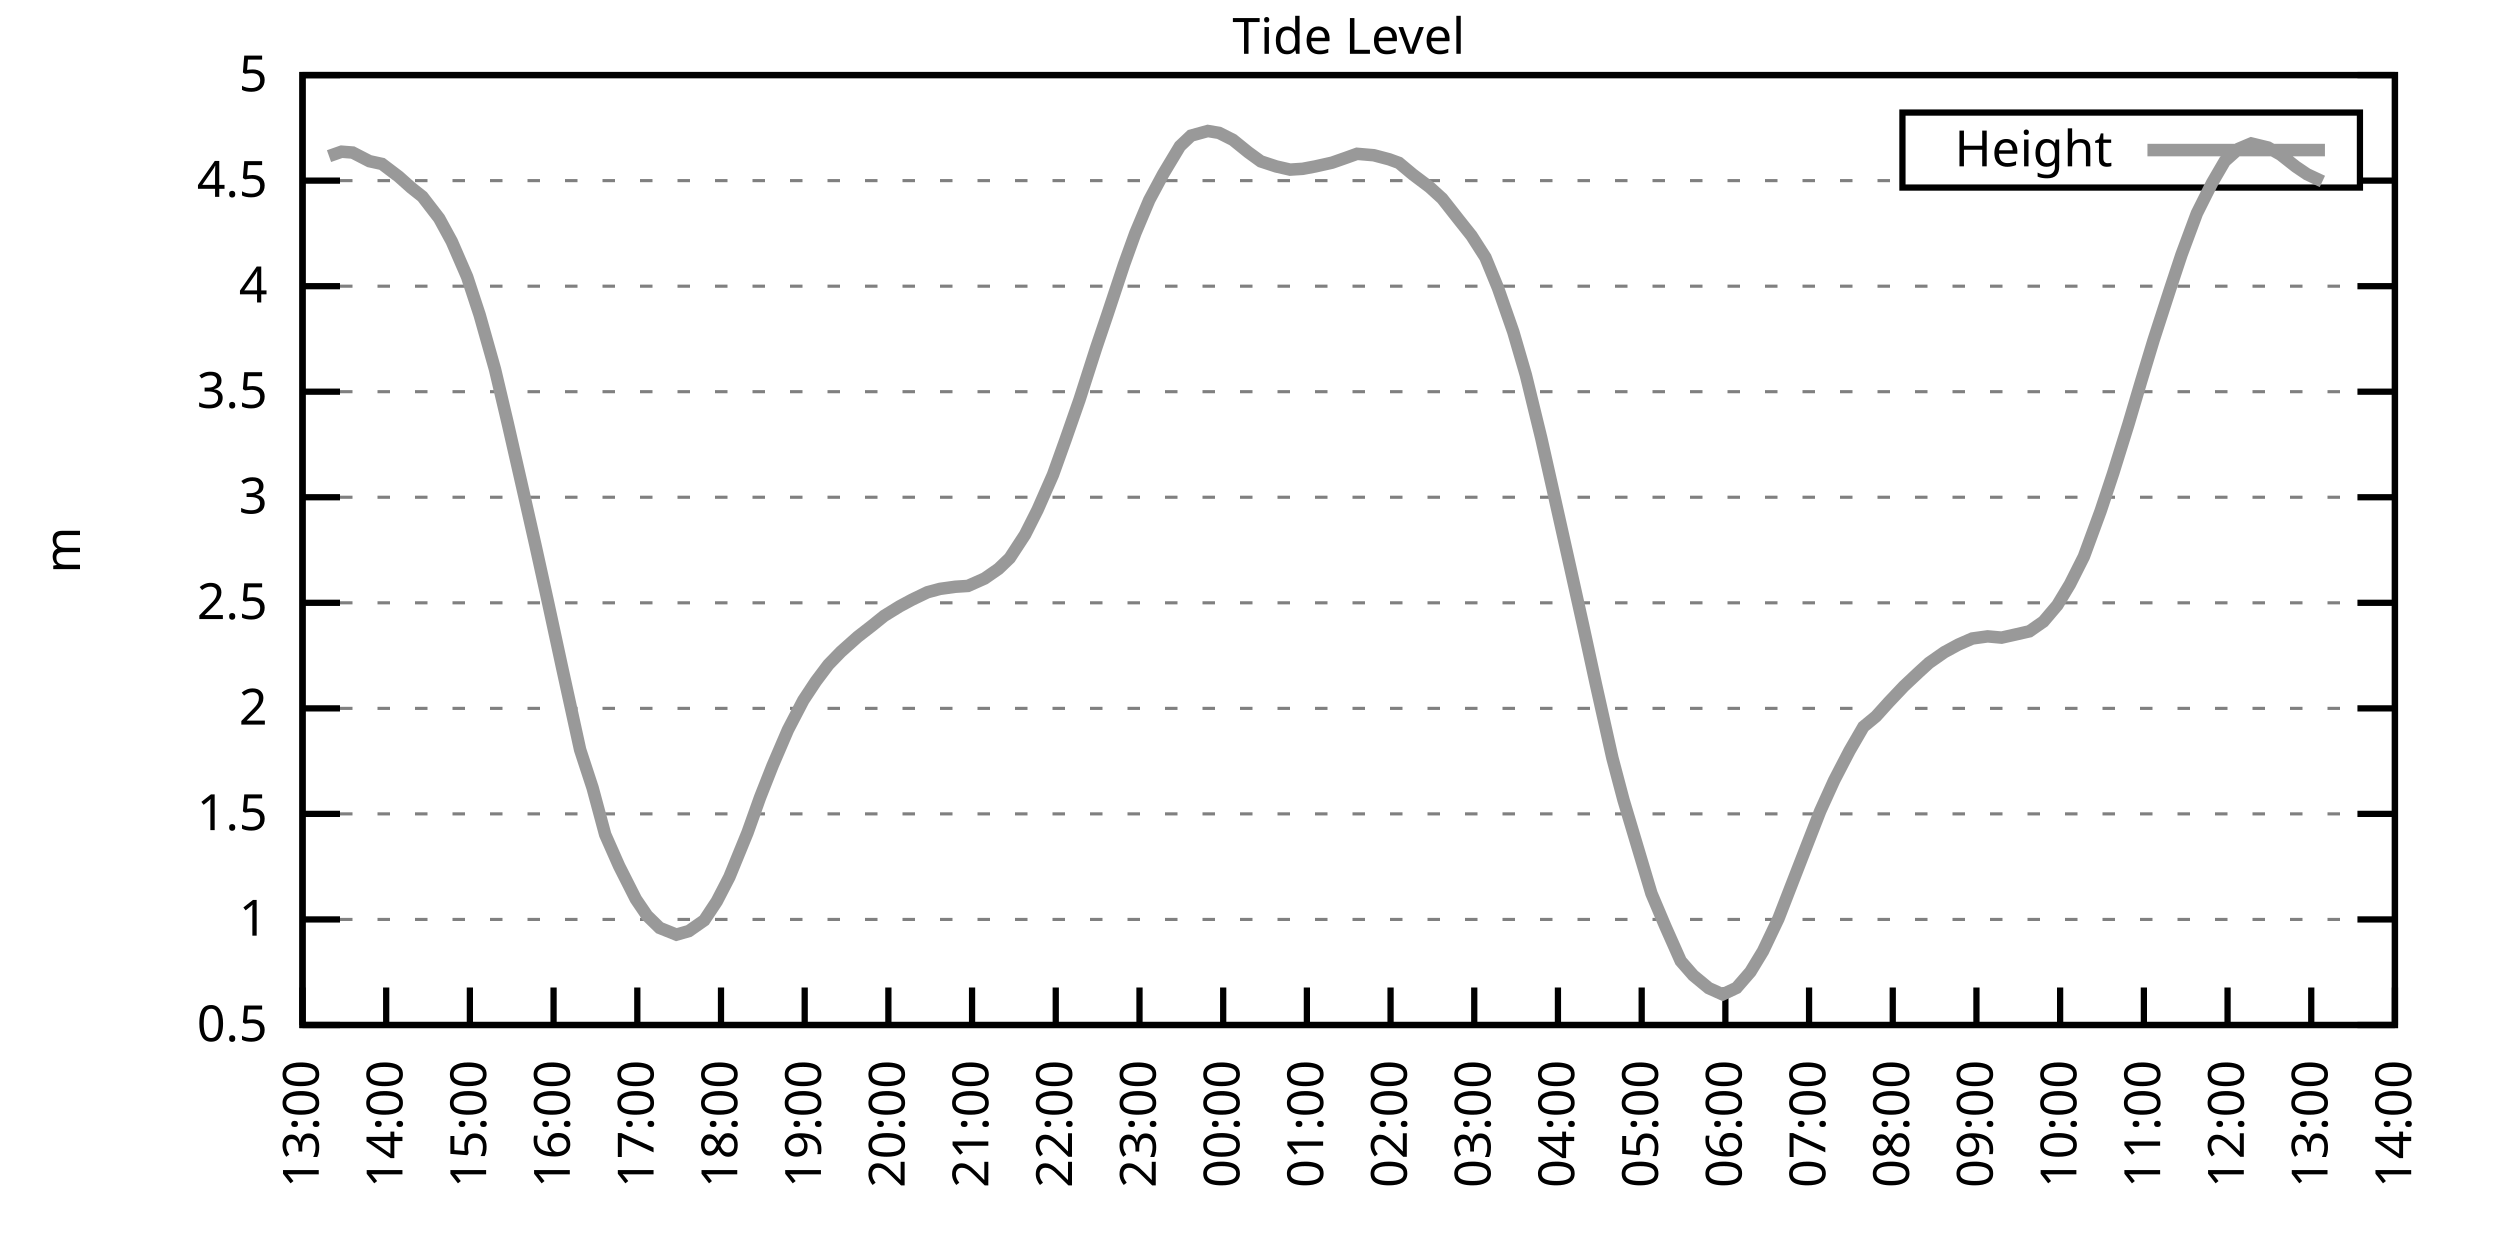
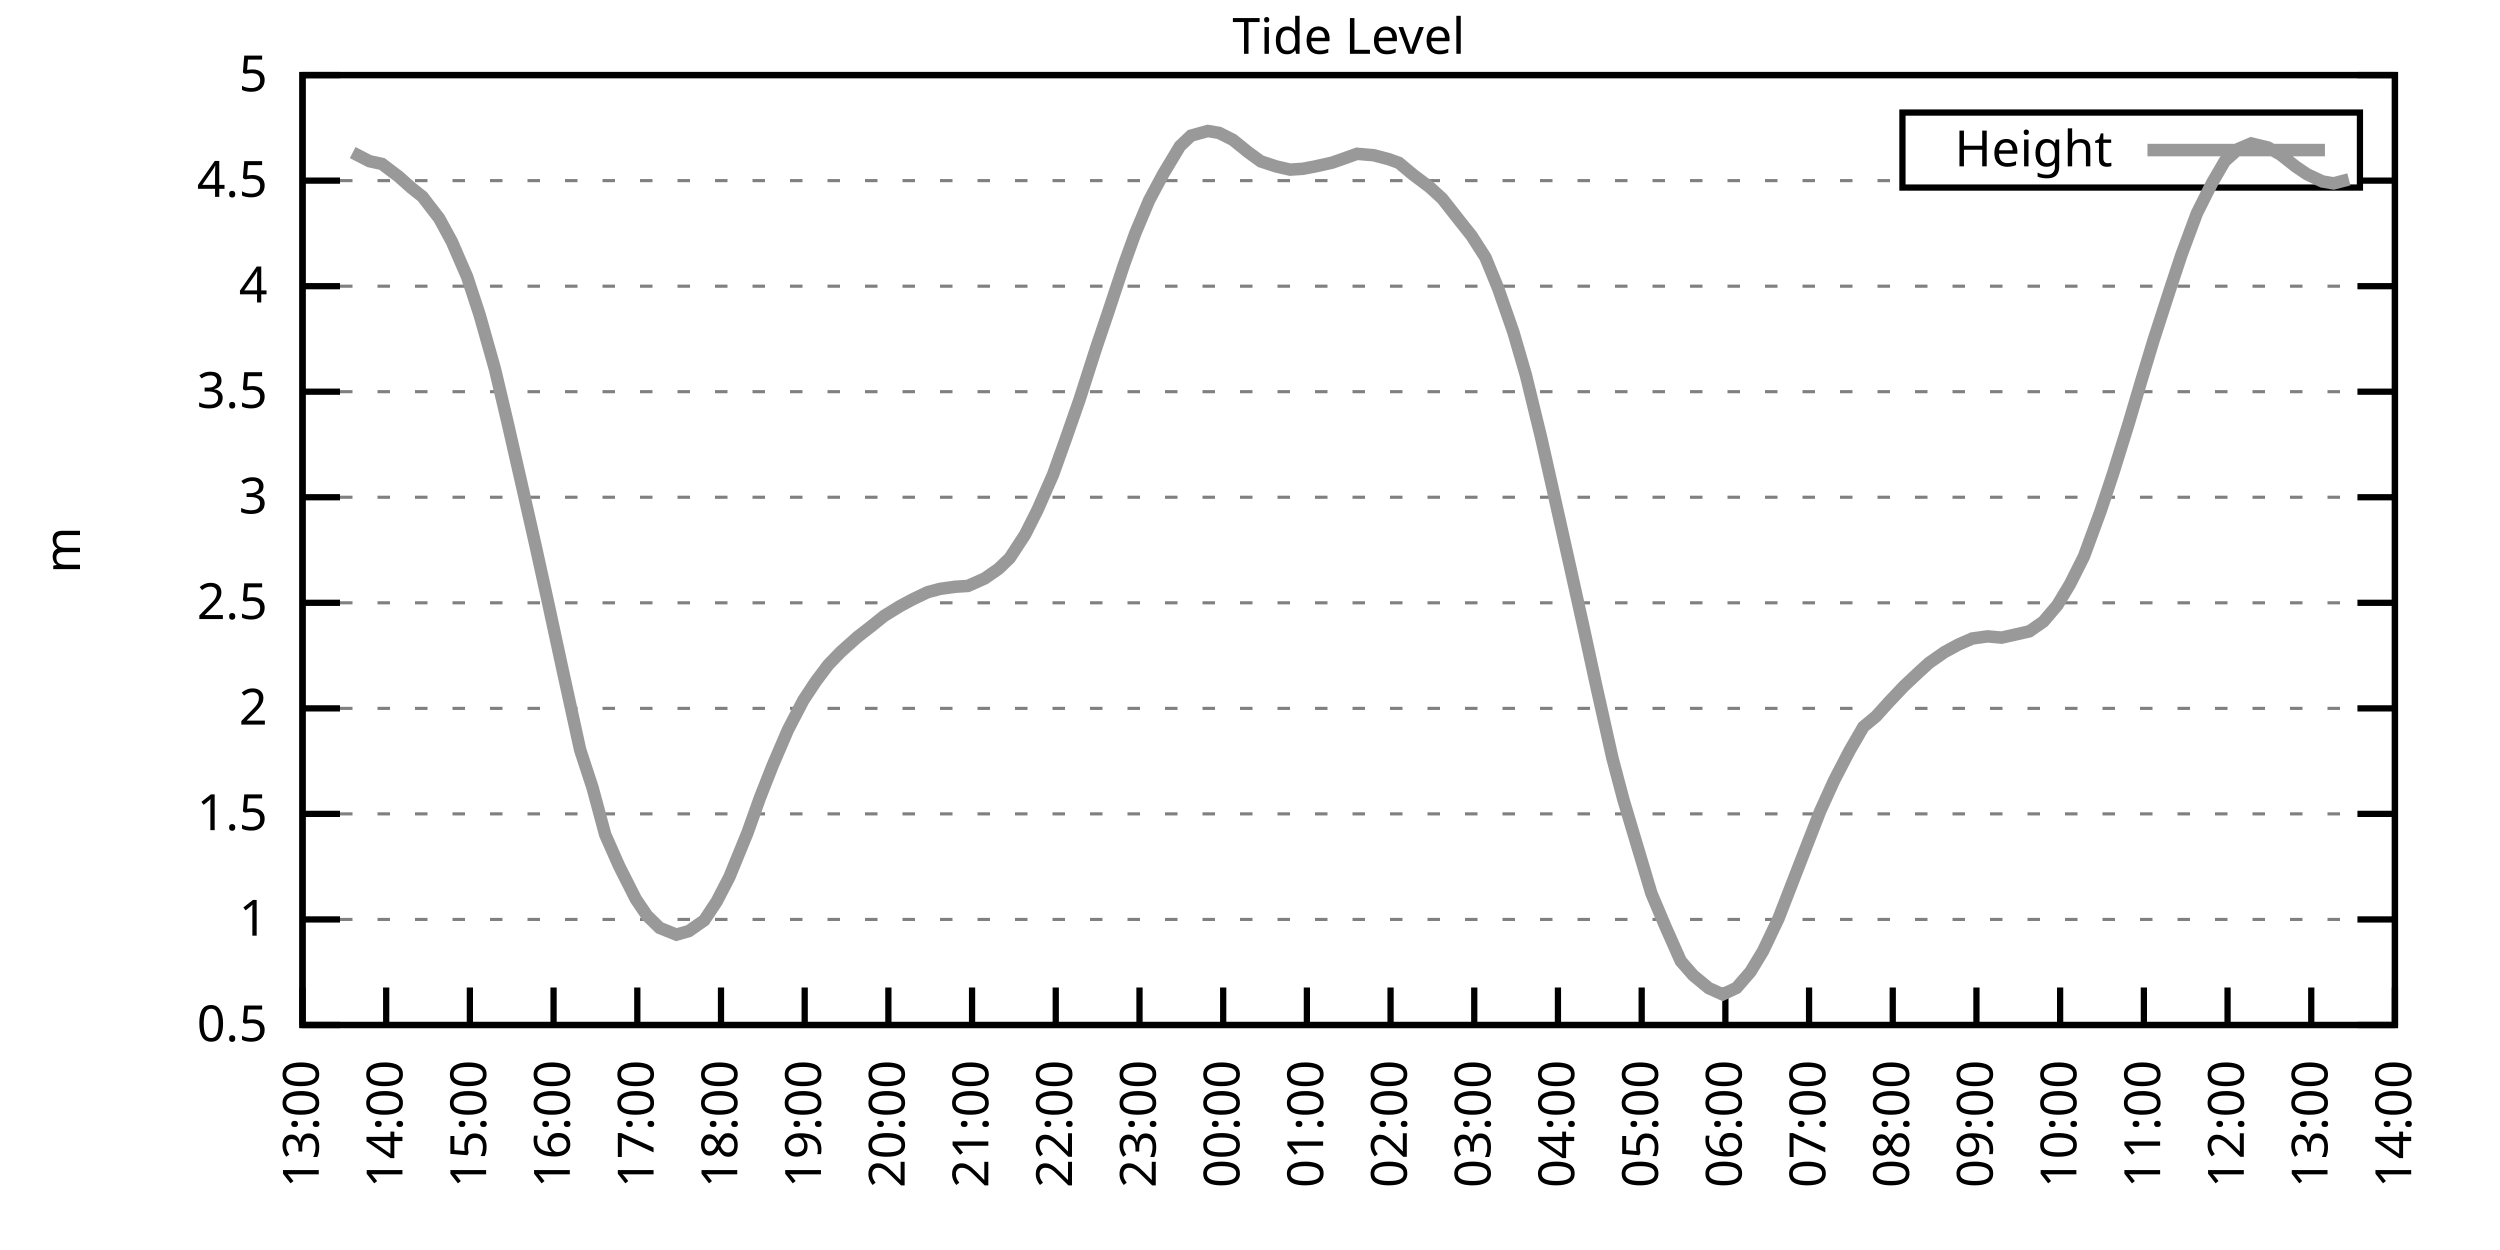
<svg xmlns="http://www.w3.org/2000/svg" xmlns:xlink="http://www.w3.org/1999/xlink" width="400" height="200" viewBox="0 0 400 200">
  <g id="gnuplot_canvas">
    <rect x="0" y="0" width="400" height="200" fill="none" />
    <defs>
      <circle id="gpDot" r="0.5" stroke-width="0.5" stroke="currentColor" />
      <path id="gpPt0" stroke-width="0.333" stroke="currentColor" d="M-1,0 h2 M0,-1 v2" />
      <path id="gpPt1" stroke-width="0.333" stroke="currentColor" d="M-1,-1 L1,1 M1,-1 L-1,1" />
      <path id="gpPt2" stroke-width="0.333" stroke="currentColor" d="M-1,0 L1,0 M0,-1 L0,1 M-1,-1 L1,1 M-1,1 L1,-1" />
      <rect id="gpPt3" stroke-width="0.333" stroke="currentColor" x="-1" y="-1" width="2" height="2" />
      <rect id="gpPt4" stroke-width="0.333" stroke="currentColor" fill="currentColor" x="-1" y="-1" width="2" height="2" />
      <circle id="gpPt5" stroke-width="0.333" stroke="currentColor" cx="0" cy="0" r="1" />
      <use xlink:href="#gpPt5" id="gpPt6" fill="currentColor" stroke="none" />
      <path id="gpPt7" stroke-width="0.333" stroke="currentColor" d="M0,-1.33 L-1.33,0.67 L1.33,0.67 z" />
      <use xlink:href="#gpPt7" id="gpPt8" fill="currentColor" stroke="none" />
      <use xlink:href="#gpPt7" id="gpPt9" stroke="currentColor" transform="rotate(180)" />
      <use xlink:href="#gpPt9" id="gpPt10" fill="currentColor" stroke="none" />
      <use xlink:href="#gpPt3" id="gpPt11" stroke="currentColor" transform="rotate(45)" />
      <use xlink:href="#gpPt11" id="gpPt12" fill="currentColor" stroke="none" />
      <path id="gpPt13" stroke-width="0.333" stroke="currentColor" d="M0,1.330 L1.265,0.411 L0.782,-1.067 L-0.782,-1.076 L-1.265,0.411 z" />
      <use xlink:href="#gpPt13" id="gpPt14" fill="currentColor" stroke="none" />
      <filter id="textbox" filterUnits="objectBoundingBox" x="0" y="0" height="1" width="1">
        <feFlood flood-color="white" flood-opacity="1" result="bgnd" />
        <feComposite in="SourceGraphic" in2="bgnd" operator="atop" />
      </filter>
      <filter id="greybox" filterUnits="objectBoundingBox" x="0" y="0" height="1" width="1">
        <feFlood flood-color="lightgrey" flood-opacity="1" result="grey" />
        <feComposite in="SourceGraphic" in2="grey" operator="atop" />
      </filter>
    </defs>
    <g fill="none" color="white" stroke="currentColor" stroke-width="1.00" stroke-linecap="butt" stroke-linejoin="miter">
</g>
    <g fill="none" color="black" stroke="currentColor" stroke-width="1.00" stroke-linecap="butt" stroke-linejoin="miter">
      <g stroke="none" shape-rendering="crispEdges">
        <polygon fill="rgb(255, 255, 255)" points="48.40,164.00 383.18,164.00 383.18,12.02 48.40,12.02 " />
      </g>
    </g>
    <g fill="none" color="black" stroke="currentColor" stroke-width="1.00" stroke-linecap="butt" stroke-linejoin="miter">
</g>
    <g fill="none" color="black" stroke="black" stroke-width="0.50" stroke-linecap="butt" stroke-linejoin="miter">
</g>
    <g fill="none" color="gray" stroke="currentColor" stroke-width="0.50" stroke-linecap="butt" stroke-linejoin="miter">
      <path stroke="gray" stroke-dasharray="2,4" class="gridline" d="M48.40,164.00 L383.19,164.00  " />
    </g>
    <g fill="none" color="gray" stroke="gray" stroke-width="1.00" stroke-linecap="butt" stroke-linejoin="miter">
</g>
    <g fill="none" color="black" stroke="currentColor" stroke-width="1.00" stroke-linecap="butt" stroke-linejoin="miter">
      <path stroke="black" d="M48.40,164.00 L54.40,164.00 M383.19,164.00 L377.19,164.00  " />
      <g transform="translate(42.80,166.60)" stroke="none" fill="black" font-family="Sans" font-size="8.00" text-anchor="end">
        <text>
          <tspan font-family="Sans"> 0.5</tspan>
        </text>
      </g>
    </g>
    <g fill="none" color="black" stroke="currentColor" stroke-width="1.00" stroke-linecap="butt" stroke-linejoin="miter">
</g>
    <g fill="none" color="black" stroke="black" stroke-width="0.50" stroke-linecap="butt" stroke-linejoin="miter">
</g>
    <g fill="none" color="gray" stroke="currentColor" stroke-width="0.50" stroke-linecap="butt" stroke-linejoin="miter">
      <path stroke="gray" stroke-dasharray="2,4" class="gridline" d="M48.40,147.11 L383.19,147.11  " />
    </g>
    <g fill="none" color="gray" stroke="gray" stroke-width="1.00" stroke-linecap="butt" stroke-linejoin="miter">
</g>
    <g fill="none" color="black" stroke="currentColor" stroke-width="1.00" stroke-linecap="butt" stroke-linejoin="miter">
      <path stroke="black" d="M48.40,147.11 L54.40,147.11 M383.19,147.11 L377.19,147.11  " />
      <g transform="translate(42.80,149.71)" stroke="none" fill="black" font-family="Sans" font-size="8.00" text-anchor="end">
        <text>
          <tspan font-family="Sans"> 1</tspan>
        </text>
      </g>
    </g>
    <g fill="none" color="black" stroke="currentColor" stroke-width="1.00" stroke-linecap="butt" stroke-linejoin="miter">
</g>
    <g fill="none" color="black" stroke="black" stroke-width="0.50" stroke-linecap="butt" stroke-linejoin="miter">
</g>
    <g fill="none" color="gray" stroke="currentColor" stroke-width="0.50" stroke-linecap="butt" stroke-linejoin="miter">
      <path stroke="gray" stroke-dasharray="2,4" class="gridline" d="M48.40,130.22 L383.19,130.22  " />
    </g>
    <g fill="none" color="gray" stroke="gray" stroke-width="1.00" stroke-linecap="butt" stroke-linejoin="miter">
</g>
    <g fill="none" color="black" stroke="currentColor" stroke-width="1.00" stroke-linecap="butt" stroke-linejoin="miter">
      <path stroke="black" d="M48.40,130.22 L54.40,130.22 M383.19,130.22 L377.19,130.22  " />
      <g transform="translate(42.80,132.82)" stroke="none" fill="black" font-family="Sans" font-size="8.00" text-anchor="end">
        <text>
          <tspan font-family="Sans"> 1.5</tspan>
        </text>
      </g>
    </g>
    <g fill="none" color="black" stroke="currentColor" stroke-width="1.00" stroke-linecap="butt" stroke-linejoin="miter">
</g>
    <g fill="none" color="black" stroke="black" stroke-width="0.50" stroke-linecap="butt" stroke-linejoin="miter">
</g>
    <g fill="none" color="gray" stroke="currentColor" stroke-width="0.50" stroke-linecap="butt" stroke-linejoin="miter">
      <path stroke="gray" stroke-dasharray="2,4" class="gridline" d="M48.40,113.34 L383.19,113.34  " />
    </g>
    <g fill="none" color="gray" stroke="gray" stroke-width="1.00" stroke-linecap="butt" stroke-linejoin="miter">
</g>
    <g fill="none" color="black" stroke="currentColor" stroke-width="1.00" stroke-linecap="butt" stroke-linejoin="miter">
      <path stroke="black" d="M48.40,113.34 L54.40,113.34 M383.19,113.34 L377.19,113.34  " />
      <g transform="translate(42.80,115.94)" stroke="none" fill="black" font-family="Sans" font-size="8.00" text-anchor="end">
        <text>
          <tspan font-family="Sans"> 2</tspan>
        </text>
      </g>
    </g>
    <g fill="none" color="black" stroke="currentColor" stroke-width="1.00" stroke-linecap="butt" stroke-linejoin="miter">
</g>
    <g fill="none" color="black" stroke="black" stroke-width="0.50" stroke-linecap="butt" stroke-linejoin="miter">
</g>
    <g fill="none" color="gray" stroke="currentColor" stroke-width="0.50" stroke-linecap="butt" stroke-linejoin="miter">
      <path stroke="gray" stroke-dasharray="2,4" class="gridline" d="M48.40,96.45 L383.19,96.45  " />
    </g>
    <g fill="none" color="gray" stroke="gray" stroke-width="1.00" stroke-linecap="butt" stroke-linejoin="miter">
</g>
    <g fill="none" color="black" stroke="currentColor" stroke-width="1.00" stroke-linecap="butt" stroke-linejoin="miter">
      <path stroke="black" d="M48.40,96.45 L54.40,96.45 M383.19,96.45 L377.19,96.45  " />
      <g transform="translate(42.80,99.05)" stroke="none" fill="black" font-family="Sans" font-size="8.00" text-anchor="end">
        <text>
          <tspan font-family="Sans"> 2.5</tspan>
        </text>
      </g>
    </g>
    <g fill="none" color="black" stroke="currentColor" stroke-width="1.00" stroke-linecap="butt" stroke-linejoin="miter">
</g>
    <g fill="none" color="black" stroke="black" stroke-width="0.50" stroke-linecap="butt" stroke-linejoin="miter">
</g>
    <g fill="none" color="gray" stroke="currentColor" stroke-width="0.50" stroke-linecap="butt" stroke-linejoin="miter">
      <path stroke="gray" stroke-dasharray="2,4" class="gridline" d="M48.40,79.56 L383.19,79.56  " />
    </g>
    <g fill="none" color="gray" stroke="gray" stroke-width="1.00" stroke-linecap="butt" stroke-linejoin="miter">
</g>
    <g fill="none" color="black" stroke="currentColor" stroke-width="1.00" stroke-linecap="butt" stroke-linejoin="miter">
      <path stroke="black" d="M48.40,79.56 L54.40,79.56 M383.19,79.56 L377.19,79.56  " />
      <g transform="translate(42.80,82.16)" stroke="none" fill="black" font-family="Sans" font-size="8.00" text-anchor="end">
        <text>
          <tspan font-family="Sans"> 3</tspan>
        </text>
      </g>
    </g>
    <g fill="none" color="black" stroke="currentColor" stroke-width="1.00" stroke-linecap="butt" stroke-linejoin="miter">
</g>
    <g fill="none" color="black" stroke="black" stroke-width="0.50" stroke-linecap="butt" stroke-linejoin="miter">
</g>
    <g fill="none" color="gray" stroke="currentColor" stroke-width="0.50" stroke-linecap="butt" stroke-linejoin="miter">
      <path stroke="gray" stroke-dasharray="2,4" class="gridline" d="M48.40,62.67 L383.19,62.67  " />
    </g>
    <g fill="none" color="gray" stroke="gray" stroke-width="1.00" stroke-linecap="butt" stroke-linejoin="miter">
</g>
    <g fill="none" color="black" stroke="currentColor" stroke-width="1.00" stroke-linecap="butt" stroke-linejoin="miter">
      <path stroke="black" d="M48.40,62.67 L54.40,62.67 M383.19,62.67 L377.19,62.67  " />
      <g transform="translate(42.80,65.27)" stroke="none" fill="black" font-family="Sans" font-size="8.00" text-anchor="end">
        <text>
          <tspan font-family="Sans"> 3.5</tspan>
        </text>
      </g>
    </g>
    <g fill="none" color="black" stroke="currentColor" stroke-width="1.00" stroke-linecap="butt" stroke-linejoin="miter">
</g>
    <g fill="none" color="black" stroke="black" stroke-width="0.50" stroke-linecap="butt" stroke-linejoin="miter">
</g>
    <g fill="none" color="gray" stroke="currentColor" stroke-width="0.50" stroke-linecap="butt" stroke-linejoin="miter">
      <path stroke="gray" stroke-dasharray="2,4" class="gridline" d="M48.40,45.79 L383.19,45.79  " />
    </g>
    <g fill="none" color="gray" stroke="gray" stroke-width="1.00" stroke-linecap="butt" stroke-linejoin="miter">
</g>
    <g fill="none" color="black" stroke="currentColor" stroke-width="1.00" stroke-linecap="butt" stroke-linejoin="miter">
      <path stroke="black" d="M48.40,45.79 L54.40,45.79 M383.19,45.79 L377.19,45.79  " />
      <g transform="translate(42.80,48.39)" stroke="none" fill="black" font-family="Sans" font-size="8.00" text-anchor="end">
        <text>
          <tspan font-family="Sans"> 4</tspan>
        </text>
      </g>
    </g>
    <g fill="none" color="black" stroke="currentColor" stroke-width="1.00" stroke-linecap="butt" stroke-linejoin="miter">
</g>
    <g fill="none" color="black" stroke="black" stroke-width="0.50" stroke-linecap="butt" stroke-linejoin="miter">
</g>
    <g fill="none" color="gray" stroke="currentColor" stroke-width="0.50" stroke-linecap="butt" stroke-linejoin="miter">
      <path stroke="gray" stroke-dasharray="2,4" class="gridline" d="M48.40,28.90 L304.39,28.90 M377.59,28.90 L383.19,28.90  " />
    </g>
    <g fill="none" color="gray" stroke="gray" stroke-width="1.00" stroke-linecap="butt" stroke-linejoin="miter">
</g>
    <g fill="none" color="black" stroke="currentColor" stroke-width="1.00" stroke-linecap="butt" stroke-linejoin="miter">
      <path stroke="black" d="M48.40,28.90 L54.40,28.90 M383.19,28.90 L377.19,28.90  " />
      <g transform="translate(42.80,31.50)" stroke="none" fill="black" font-family="Sans" font-size="8.00" text-anchor="end">
        <text>
          <tspan font-family="Sans"> 4.5</tspan>
        </text>
      </g>
    </g>
    <g fill="none" color="black" stroke="currentColor" stroke-width="1.00" stroke-linecap="butt" stroke-linejoin="miter">
</g>
    <g fill="none" color="black" stroke="black" stroke-width="0.50" stroke-linecap="butt" stroke-linejoin="miter">
</g>
    <g fill="none" color="gray" stroke="currentColor" stroke-width="0.50" stroke-linecap="butt" stroke-linejoin="miter">
      <path stroke="gray" stroke-dasharray="2,4" class="gridline" d="M48.40,12.01 L383.19,12.01  " />
    </g>
    <g fill="none" color="gray" stroke="gray" stroke-width="1.00" stroke-linecap="butt" stroke-linejoin="miter">
</g>
    <g fill="none" color="black" stroke="currentColor" stroke-width="1.00" stroke-linecap="butt" stroke-linejoin="miter">
      <path stroke="black" d="M48.40,12.01 L54.40,12.01 M383.19,12.01 L377.19,12.01  " />
      <g transform="translate(42.80,14.61)" stroke="none" fill="black" font-family="Sans" font-size="8.00" text-anchor="end">
        <text>
          <tspan font-family="Sans"> 5</tspan>
        </text>
      </g>
    </g>
    <g fill="none" color="black" stroke="currentColor" stroke-width="1.00" stroke-linecap="butt" stroke-linejoin="miter">
      <path stroke="black" d="M48.40,164.00 L48.40,158.00  " />
      <g transform="translate(51.00,169.60) rotate(270.00)" stroke="none" fill="black" font-family="Sans" font-size="8.00" text-anchor="end">
        <text>
          <tspan font-family="Sans">13:00</tspan>
        </text>
      </g>
    </g>
    <g fill="none" color="black" stroke="currentColor" stroke-width="1.00" stroke-linecap="butt" stroke-linejoin="miter">
      <path stroke="black" d="M61.79,164.00 L61.79,158.00  " />
      <g transform="translate(64.39,169.60) rotate(270.00)" stroke="none" fill="black" font-family="Sans" font-size="8.00" text-anchor="end">
        <text>
          <tspan font-family="Sans">14:00</tspan>
        </text>
      </g>
    </g>
    <g fill="none" color="black" stroke="currentColor" stroke-width="1.00" stroke-linecap="butt" stroke-linejoin="miter">
      <path stroke="black" d="M75.18,164.00 L75.18,158.00  " />
      <g transform="translate(77.78,169.60) rotate(270.00)" stroke="none" fill="black" font-family="Sans" font-size="8.00" text-anchor="end">
        <text>
          <tspan font-family="Sans">15:00</tspan>
        </text>
      </g>
    </g>
    <g fill="none" color="black" stroke="currentColor" stroke-width="1.00" stroke-linecap="butt" stroke-linejoin="miter">
      <path stroke="black" d="M88.57,164.00 L88.57,158.00  " />
      <g transform="translate(91.17,169.60) rotate(270.00)" stroke="none" fill="black" font-family="Sans" font-size="8.00" text-anchor="end">
        <text>
          <tspan font-family="Sans">16:00</tspan>
        </text>
      </g>
    </g>
    <g fill="none" color="black" stroke="currentColor" stroke-width="1.00" stroke-linecap="butt" stroke-linejoin="miter">
      <path stroke="black" d="M101.97,164.00 L101.97,158.00  " />
      <g transform="translate(104.57,169.60) rotate(270.00)" stroke="none" fill="black" font-family="Sans" font-size="8.00" text-anchor="end">
        <text>
          <tspan font-family="Sans">17:00</tspan>
        </text>
      </g>
    </g>
    <g fill="none" color="black" stroke="currentColor" stroke-width="1.00" stroke-linecap="butt" stroke-linejoin="miter">
      <path stroke="black" d="M115.36,164.00 L115.36,158.00  " />
      <g transform="translate(117.96,169.60) rotate(270.00)" stroke="none" fill="black" font-family="Sans" font-size="8.00" text-anchor="end">
        <text>
          <tspan font-family="Sans">18:00</tspan>
        </text>
      </g>
    </g>
    <g fill="none" color="black" stroke="currentColor" stroke-width="1.00" stroke-linecap="butt" stroke-linejoin="miter">
      <path stroke="black" d="M128.75,164.00 L128.75,158.00  " />
      <g transform="translate(131.35,169.60) rotate(270.00)" stroke="none" fill="black" font-family="Sans" font-size="8.00" text-anchor="end">
        <text>
          <tspan font-family="Sans">19:00</tspan>
        </text>
      </g>
    </g>
    <g fill="none" color="black" stroke="currentColor" stroke-width="1.00" stroke-linecap="butt" stroke-linejoin="miter">
      <path stroke="black" d="M142.14,164.00 L142.14,158.00  " />
      <g transform="translate(144.74,169.60) rotate(270.00)" stroke="none" fill="black" font-family="Sans" font-size="8.00" text-anchor="end">
        <text>
          <tspan font-family="Sans">20:00</tspan>
        </text>
      </g>
    </g>
    <g fill="none" color="black" stroke="currentColor" stroke-width="1.00" stroke-linecap="butt" stroke-linejoin="miter">
      <path stroke="black" d="M155.53,164.00 L155.53,158.00  " />
      <g transform="translate(158.13,169.60) rotate(270.00)" stroke="none" fill="black" font-family="Sans" font-size="8.00" text-anchor="end">
        <text>
          <tspan font-family="Sans">21:00</tspan>
        </text>
      </g>
    </g>
    <g fill="none" color="black" stroke="currentColor" stroke-width="1.00" stroke-linecap="butt" stroke-linejoin="miter">
      <path stroke="black" d="M168.92,164.00 L168.92,158.00  " />
      <g transform="translate(171.52,169.60) rotate(270.00)" stroke="none" fill="black" font-family="Sans" font-size="8.00" text-anchor="end">
        <text>
          <tspan font-family="Sans">22:00</tspan>
        </text>
      </g>
    </g>
    <g fill="none" color="black" stroke="currentColor" stroke-width="1.00" stroke-linecap="butt" stroke-linejoin="miter">
      <path stroke="black" d="M182.32,164.00 L182.32,158.00  " />
      <g transform="translate(184.92,169.60) rotate(270.00)" stroke="none" fill="black" font-family="Sans" font-size="8.00" text-anchor="end">
        <text>
          <tspan font-family="Sans">23:00</tspan>
        </text>
      </g>
    </g>
    <g fill="none" color="black" stroke="currentColor" stroke-width="1.00" stroke-linecap="butt" stroke-linejoin="miter">
      <path stroke="black" d="M195.71,164.00 L195.71,158.00  " />
      <g transform="translate(198.31,169.60) rotate(270.00)" stroke="none" fill="black" font-family="Sans" font-size="8.00" text-anchor="end">
        <text>
          <tspan font-family="Sans">00:00</tspan>
        </text>
      </g>
    </g>
    <g fill="none" color="black" stroke="currentColor" stroke-width="1.00" stroke-linecap="butt" stroke-linejoin="miter">
      <path stroke="black" d="M209.10,164.00 L209.10,158.00  " />
      <g transform="translate(211.70,169.60) rotate(270.00)" stroke="none" fill="black" font-family="Sans" font-size="8.00" text-anchor="end">
        <text>
          <tspan font-family="Sans">01:00</tspan>
        </text>
      </g>
    </g>
    <g fill="none" color="black" stroke="currentColor" stroke-width="1.00" stroke-linecap="butt" stroke-linejoin="miter">
      <path stroke="black" d="M222.49,164.00 L222.49,158.00  " />
      <g transform="translate(225.09,169.60) rotate(270.00)" stroke="none" fill="black" font-family="Sans" font-size="8.00" text-anchor="end">
        <text>
          <tspan font-family="Sans">02:00</tspan>
        </text>
      </g>
    </g>
    <g fill="none" color="black" stroke="currentColor" stroke-width="1.00" stroke-linecap="butt" stroke-linejoin="miter">
      <path stroke="black" d="M235.88,164.00 L235.88,158.00  " />
      <g transform="translate(238.48,169.60) rotate(270.00)" stroke="none" fill="black" font-family="Sans" font-size="8.00" text-anchor="end">
        <text>
          <tspan font-family="Sans">03:00</tspan>
        </text>
      </g>
    </g>
    <g fill="none" color="black" stroke="currentColor" stroke-width="1.00" stroke-linecap="butt" stroke-linejoin="miter">
      <path stroke="black" d="M249.27,164.00 L249.27,158.00  " />
      <g transform="translate(251.87,169.60) rotate(270.00)" stroke="none" fill="black" font-family="Sans" font-size="8.00" text-anchor="end">
        <text>
          <tspan font-family="Sans">04:00</tspan>
        </text>
      </g>
    </g>
    <g fill="none" color="black" stroke="currentColor" stroke-width="1.00" stroke-linecap="butt" stroke-linejoin="miter">
      <path stroke="black" d="M262.67,164.00 L262.67,158.00  " />
      <g transform="translate(265.27,169.60) rotate(270.00)" stroke="none" fill="black" font-family="Sans" font-size="8.00" text-anchor="end">
        <text>
          <tspan font-family="Sans">05:00</tspan>
        </text>
      </g>
    </g>
    <g fill="none" color="black" stroke="currentColor" stroke-width="1.00" stroke-linecap="butt" stroke-linejoin="miter">
      <path stroke="black" d="M276.06,164.00 L276.06,158.00  " />
      <g transform="translate(278.66,169.60) rotate(270.00)" stroke="none" fill="black" font-family="Sans" font-size="8.00" text-anchor="end">
        <text>
          <tspan font-family="Sans">06:00</tspan>
        </text>
      </g>
    </g>
    <g fill="none" color="black" stroke="currentColor" stroke-width="1.00" stroke-linecap="butt" stroke-linejoin="miter">
      <path stroke="black" d="M289.45,164.00 L289.45,158.00  " />
      <g transform="translate(292.05,169.60) rotate(270.00)" stroke="none" fill="black" font-family="Sans" font-size="8.00" text-anchor="end">
        <text>
          <tspan font-family="Sans">07:00</tspan>
        </text>
      </g>
    </g>
    <g fill="none" color="black" stroke="currentColor" stroke-width="1.00" stroke-linecap="butt" stroke-linejoin="miter">
      <path stroke="black" d="M302.84,164.00 L302.84,158.00  " />
      <g transform="translate(305.44,169.60) rotate(270.00)" stroke="none" fill="black" font-family="Sans" font-size="8.00" text-anchor="end">
        <text>
          <tspan font-family="Sans">08:00</tspan>
        </text>
      </g>
    </g>
    <g fill="none" color="black" stroke="currentColor" stroke-width="1.00" stroke-linecap="butt" stroke-linejoin="miter">
      <path stroke="black" d="M316.23,164.00 L316.23,158.00  " />
      <g transform="translate(318.83,169.60) rotate(270.00)" stroke="none" fill="black" font-family="Sans" font-size="8.00" text-anchor="end">
        <text>
          <tspan font-family="Sans">09:00</tspan>
        </text>
      </g>
    </g>
    <g fill="none" color="black" stroke="currentColor" stroke-width="1.00" stroke-linecap="butt" stroke-linejoin="miter">
      <path stroke="black" d="M329.62,164.00 L329.62,158.00  " />
      <g transform="translate(332.22,169.60) rotate(270.00)" stroke="none" fill="black" font-family="Sans" font-size="8.00" text-anchor="end">
        <text>
          <tspan font-family="Sans">10:00</tspan>
        </text>
      </g>
    </g>
    <g fill="none" color="black" stroke="currentColor" stroke-width="1.00" stroke-linecap="butt" stroke-linejoin="miter">
      <path stroke="black" d="M343.02,164.00 L343.02,158.00  " />
      <g transform="translate(345.62,169.60) rotate(270.00)" stroke="none" fill="black" font-family="Sans" font-size="8.00" text-anchor="end">
        <text>
          <tspan font-family="Sans">11:00</tspan>
        </text>
      </g>
    </g>
    <g fill="none" color="black" stroke="currentColor" stroke-width="1.00" stroke-linecap="butt" stroke-linejoin="miter">
      <path stroke="black" d="M356.41,164.00 L356.41,158.00  " />
      <g transform="translate(359.01,169.60) rotate(270.00)" stroke="none" fill="black" font-family="Sans" font-size="8.00" text-anchor="end">
        <text>
          <tspan font-family="Sans">12:00</tspan>
        </text>
      </g>
    </g>
    <g fill="none" color="black" stroke="currentColor" stroke-width="1.00" stroke-linecap="butt" stroke-linejoin="miter">
      <path stroke="black" d="M369.80,164.00 L369.80,158.00  " />
      <g transform="translate(372.40,169.60) rotate(270.00)" stroke="none" fill="black" font-family="Sans" font-size="8.00" text-anchor="end">
        <text>
          <tspan font-family="Sans">13:00</tspan>
        </text>
      </g>
    </g>
    <g fill="none" color="black" stroke="currentColor" stroke-width="1.00" stroke-linecap="butt" stroke-linejoin="miter">
      <path stroke="black" d="M383.19,164.00 L383.19,158.00  " />
      <g transform="translate(385.79,169.60) rotate(270.00)" stroke="none" fill="black" font-family="Sans" font-size="8.00" text-anchor="end">
        <text>
          <tspan font-family="Sans">14:00</tspan>
        </text>
      </g>
    </g>
    <g fill="none" color="black" stroke="currentColor" stroke-width="1.00" stroke-linecap="butt" stroke-linejoin="miter">
</g>
    <g fill="none" color="black" stroke="currentColor" stroke-width="1.00" stroke-linecap="butt" stroke-linejoin="miter">
      <path stroke="black" d="M48.40,12.01 L48.40,164.00 L383.19,164.00 L383.19,12.01 L48.40,12.01 Z  " />
    </g>
    <g fill="none" color="black" stroke="currentColor" stroke-width="1.00" stroke-linecap="butt" stroke-linejoin="miter">
</g>
    <g fill="none" color="black" stroke="currentColor" stroke-width="1.00" stroke-linecap="butt" stroke-linejoin="miter">
      <path stroke="black" d="M304.39,30.01 L304.39,18.01 L377.59,18.01 L377.59,30.01 L304.39,30.01 Z  " />
    </g>
    <g id="Tide_level_plot_1">
      <g fill="none" color="white" stroke="black" stroke-width="2.00" stroke-linecap="butt" stroke-linejoin="miter">
</g>
      <g fill="none" color="black" stroke="currentColor" stroke-width="2.00" stroke-linecap="butt" stroke-linejoin="miter">
        <g transform="translate(337.99,26.61)" stroke="none" fill="black" font-family="Sans" font-size="8.00" text-anchor="end">
          <text>
            <tspan font-family="Sans">Height</tspan>
          </text>
        </g>
      </g>
      <g fill="none" color="black" stroke="currentColor" stroke-width="2.00" stroke-linecap="butt" stroke-linejoin="miter">
-         <path stroke="rgb(153, 153, 153)" d="M343.59,24.01 L371.99,24.01 M52.64,24.98 L54.65,24.27 L56.43,24.41 L59.11,25.79 L61.12,26.23 L63.80,28.26   L65.81,30.05 L67.59,31.46 L70.27,34.94 L72.28,38.63 L74.74,44.30 L76.75,50.41 L79.20,59.09 L81.21,67.60   L83.66,78.35 L85.67,87.23 L87.68,96.35 L89.91,106.68 L92.82,119.96 L94.82,126.07 L96.83,133.53 L99.06,138.57   L101.74,143.87 L103.53,146.50 L105.54,148.46 L108.22,149.54 L110.22,148.97 L112.68,147.25 L114.69,144.21 L116.70,140.32   L119.60,133.23 L121.61,127.59 L123.62,122.49 L126.07,116.78 L128.53,112.05 L130.54,109.01 L132.54,106.35 L134.55,104.28   L137.23,101.89 L139.46,100.16 L141.47,98.54 L143.93,97.02 L145.94,95.94 L148.39,94.76 L150.40,94.22 L152.85,93.88   L154.86,93.75 L157.54,92.56 L159.77,91.01 L161.56,89.29 L164.01,85.54 L166.02,81.55 L168.48,75.95 L170.49,70.34   L172.72,63.96 L175.40,55.61 L177.18,50.35 L179.86,42.27 L181.65,37.31 L183.88,32.01 L186.11,27.85 L188.79,23.39   L190.57,21.70 L193.25,20.96 L195.04,21.26 L197.27,22.38 L199.73,24.37 L201.73,25.82 L204.19,26.63 L206.42,27.14   L208.43,27.01 L210.44,26.63 L213.12,26.03 L215.35,25.25 L217.13,24.61 L219.81,24.84 L222.27,25.49 L223.83,26.06   L226.06,27.92 L228.74,29.94 L230.75,31.77 L233.43,35.18 L235.44,37.71 L237.67,41.19 L239.68,46.09 L242.13,53.11   L244.14,60.01 L246.60,70.10 L248.60,78.99 L251.28,90.98 L253.29,100.03 L255.30,109.28 L257.98,121.27 L259.76,128.00   L264.23,142.96 L266.46,148.23 L268.92,153.77 L270.92,156.06 L273.38,158.09 L275.61,159.10 L277.84,158.06 L280.07,155.49   L282.08,152.18 L284.54,147.01 L289.23,134.92 L291.23,129.79 L293.47,124.85 L295.92,120.13 L298.15,116.28 L300.16,114.62   L302.17,112.39 L304.63,109.79 L307.08,107.49 L308.64,106.07 L311.10,104.35 L313.33,103.14 L315.56,102.16 L318.02,101.82   L320.25,102.02 L322.48,101.52 L324.71,101.01 L326.95,99.45 L329.18,96.82 L331.19,93.48 L333.42,89.05 L336.10,81.76   L338.10,75.74 L340.56,67.84 L342.57,61.05 L344.58,54.40 L347.26,46.12 L349.04,40.75 L351.50,34.13 L353.95,29.24   L355.96,25.79 L358.19,23.80 L360.20,22.95 L362.88,23.60 L364.89,24.74 L367.34,26.67 L369.13,27.88 L371.58,29.03    " />
+         <path stroke="rgb(153, 153, 153)" d="M343.59,24.01 L371.99,24.01 M56.43,24.41 L59.11,25.79 L61.12,26.23 L63.80,28.26 L65.81,30.05 L67.59,31.46   L70.27,34.94 L72.28,38.63 L74.74,44.30 L76.75,50.41 L79.20,59.09 L81.21,67.60 L83.66,78.35 L85.67,87.23   L87.68,96.35 L89.91,106.68 L92.82,119.96 L94.82,126.07 L96.83,133.53 L99.06,138.57 L101.74,143.87 L103.53,146.50   L105.54,148.46 L108.22,149.54 L110.22,148.97 L112.68,147.25 L114.69,144.21 L116.70,140.32 L119.60,133.23 L121.61,127.59   L123.62,122.49 L126.07,116.78 L128.53,112.05 L130.54,109.01 L132.54,106.35 L134.55,104.28 L137.23,101.89 L139.46,100.16   L141.47,98.54 L143.93,97.02 L145.94,95.94 L148.39,94.76 L150.40,94.22 L152.85,93.88 L154.86,93.75 L157.54,92.56   L159.77,91.01 L161.56,89.29 L164.01,85.54 L166.02,81.55 L168.48,75.95 L170.49,70.34 L172.72,63.96 L175.40,55.61   L177.18,50.35 L179.86,42.27 L181.65,37.31 L183.88,32.01 L186.11,27.85 L188.79,23.39 L190.57,21.70 L193.25,20.96   L195.04,21.26 L197.27,22.38 L199.73,24.37 L201.73,25.82 L204.19,26.63 L206.42,27.14 L208.43,27.01 L210.44,26.63   L213.12,26.03 L215.35,25.25 L217.13,24.61 L219.81,24.84 L222.27,25.49 L223.83,26.06 L226.06,27.92 L228.74,29.94   L230.75,31.77 L233.43,35.18 L235.44,37.71 L237.67,41.19 L239.68,46.09 L242.13,53.11 L244.14,60.01 L246.60,70.10   L248.60,78.99 L251.28,90.98 L253.29,100.03 L255.30,109.28 L257.98,121.27 L259.76,128.00 L264.23,142.96 L266.46,148.23   L268.92,153.77 L270.92,156.06 L273.38,158.09 L275.61,159.10 L277.84,158.06 L280.07,155.49 L282.08,152.18 L284.54,147.01   L289.23,134.92 L291.23,129.79 L293.47,124.85 L295.92,120.13 L298.15,116.28 L300.16,114.62 L302.17,112.39 L304.63,109.79   L307.08,107.49 L308.64,106.07 L311.10,104.35 L313.33,103.14 L315.56,102.16 L318.02,101.82 L320.25,102.02 L322.48,101.52   L324.71,101.01 L326.95,99.45 L329.18,96.82 L331.19,93.48 L333.42,89.05 L336.10,81.76 L338.10,75.74 L340.56,67.84   L342.57,61.05 L344.58,54.40 L347.26,46.12 L349.04,40.75 L351.50,34.13 L353.95,29.24 L355.96,25.79 L358.19,23.80   L360.20,22.95 L362.88,23.60 L364.89,24.74 L367.34,26.67 L369.13,27.88 L371.58,29.03 L373.37,29.34 L375.82,28.70    " />
      </g>
    </g>
    <g fill="none" color="black" stroke="currentColor" stroke-width="2.00" stroke-linecap="butt" stroke-linejoin="miter">
</g>
    <g fill="none" color="black" stroke="black" stroke-width="1.00" stroke-linecap="butt" stroke-linejoin="miter">
</g>
    <g fill="none" color="black" stroke="currentColor" stroke-width="1.00" stroke-linecap="butt" stroke-linejoin="miter">
      <path stroke="black" d="M48.40,12.01 L48.40,164.00 L383.19,164.00 L383.19,12.01 L48.40,12.01 Z  " />
      <g transform="translate(12.80,88.01) rotate(270.00)" stroke="none" fill="black" font-family="Sans" font-size="8.00" text-anchor="middle">
        <text>
          <tspan font-family="Sans">m</tspan>
        </text>
      </g>
    </g>
    <g fill="none" color="black" stroke="currentColor" stroke-width="1.00" stroke-linecap="butt" stroke-linejoin="miter">
</g>
    <g fill="none" color="black" stroke="currentColor" stroke-width="1.00" stroke-linecap="butt" stroke-linejoin="miter">
      <g transform="translate(215.79,8.61)" stroke="none" fill="black" font-family="Sans" font-size="8.00" text-anchor="middle">
        <text>
          <tspan font-family="Sans">Tide Level</tspan>
        </text>
      </g>
    </g>
    <g fill="none" color="black" stroke="currentColor" stroke-width="1.00" stroke-linecap="butt" stroke-linejoin="miter">
</g>
  </g>
</svg>
